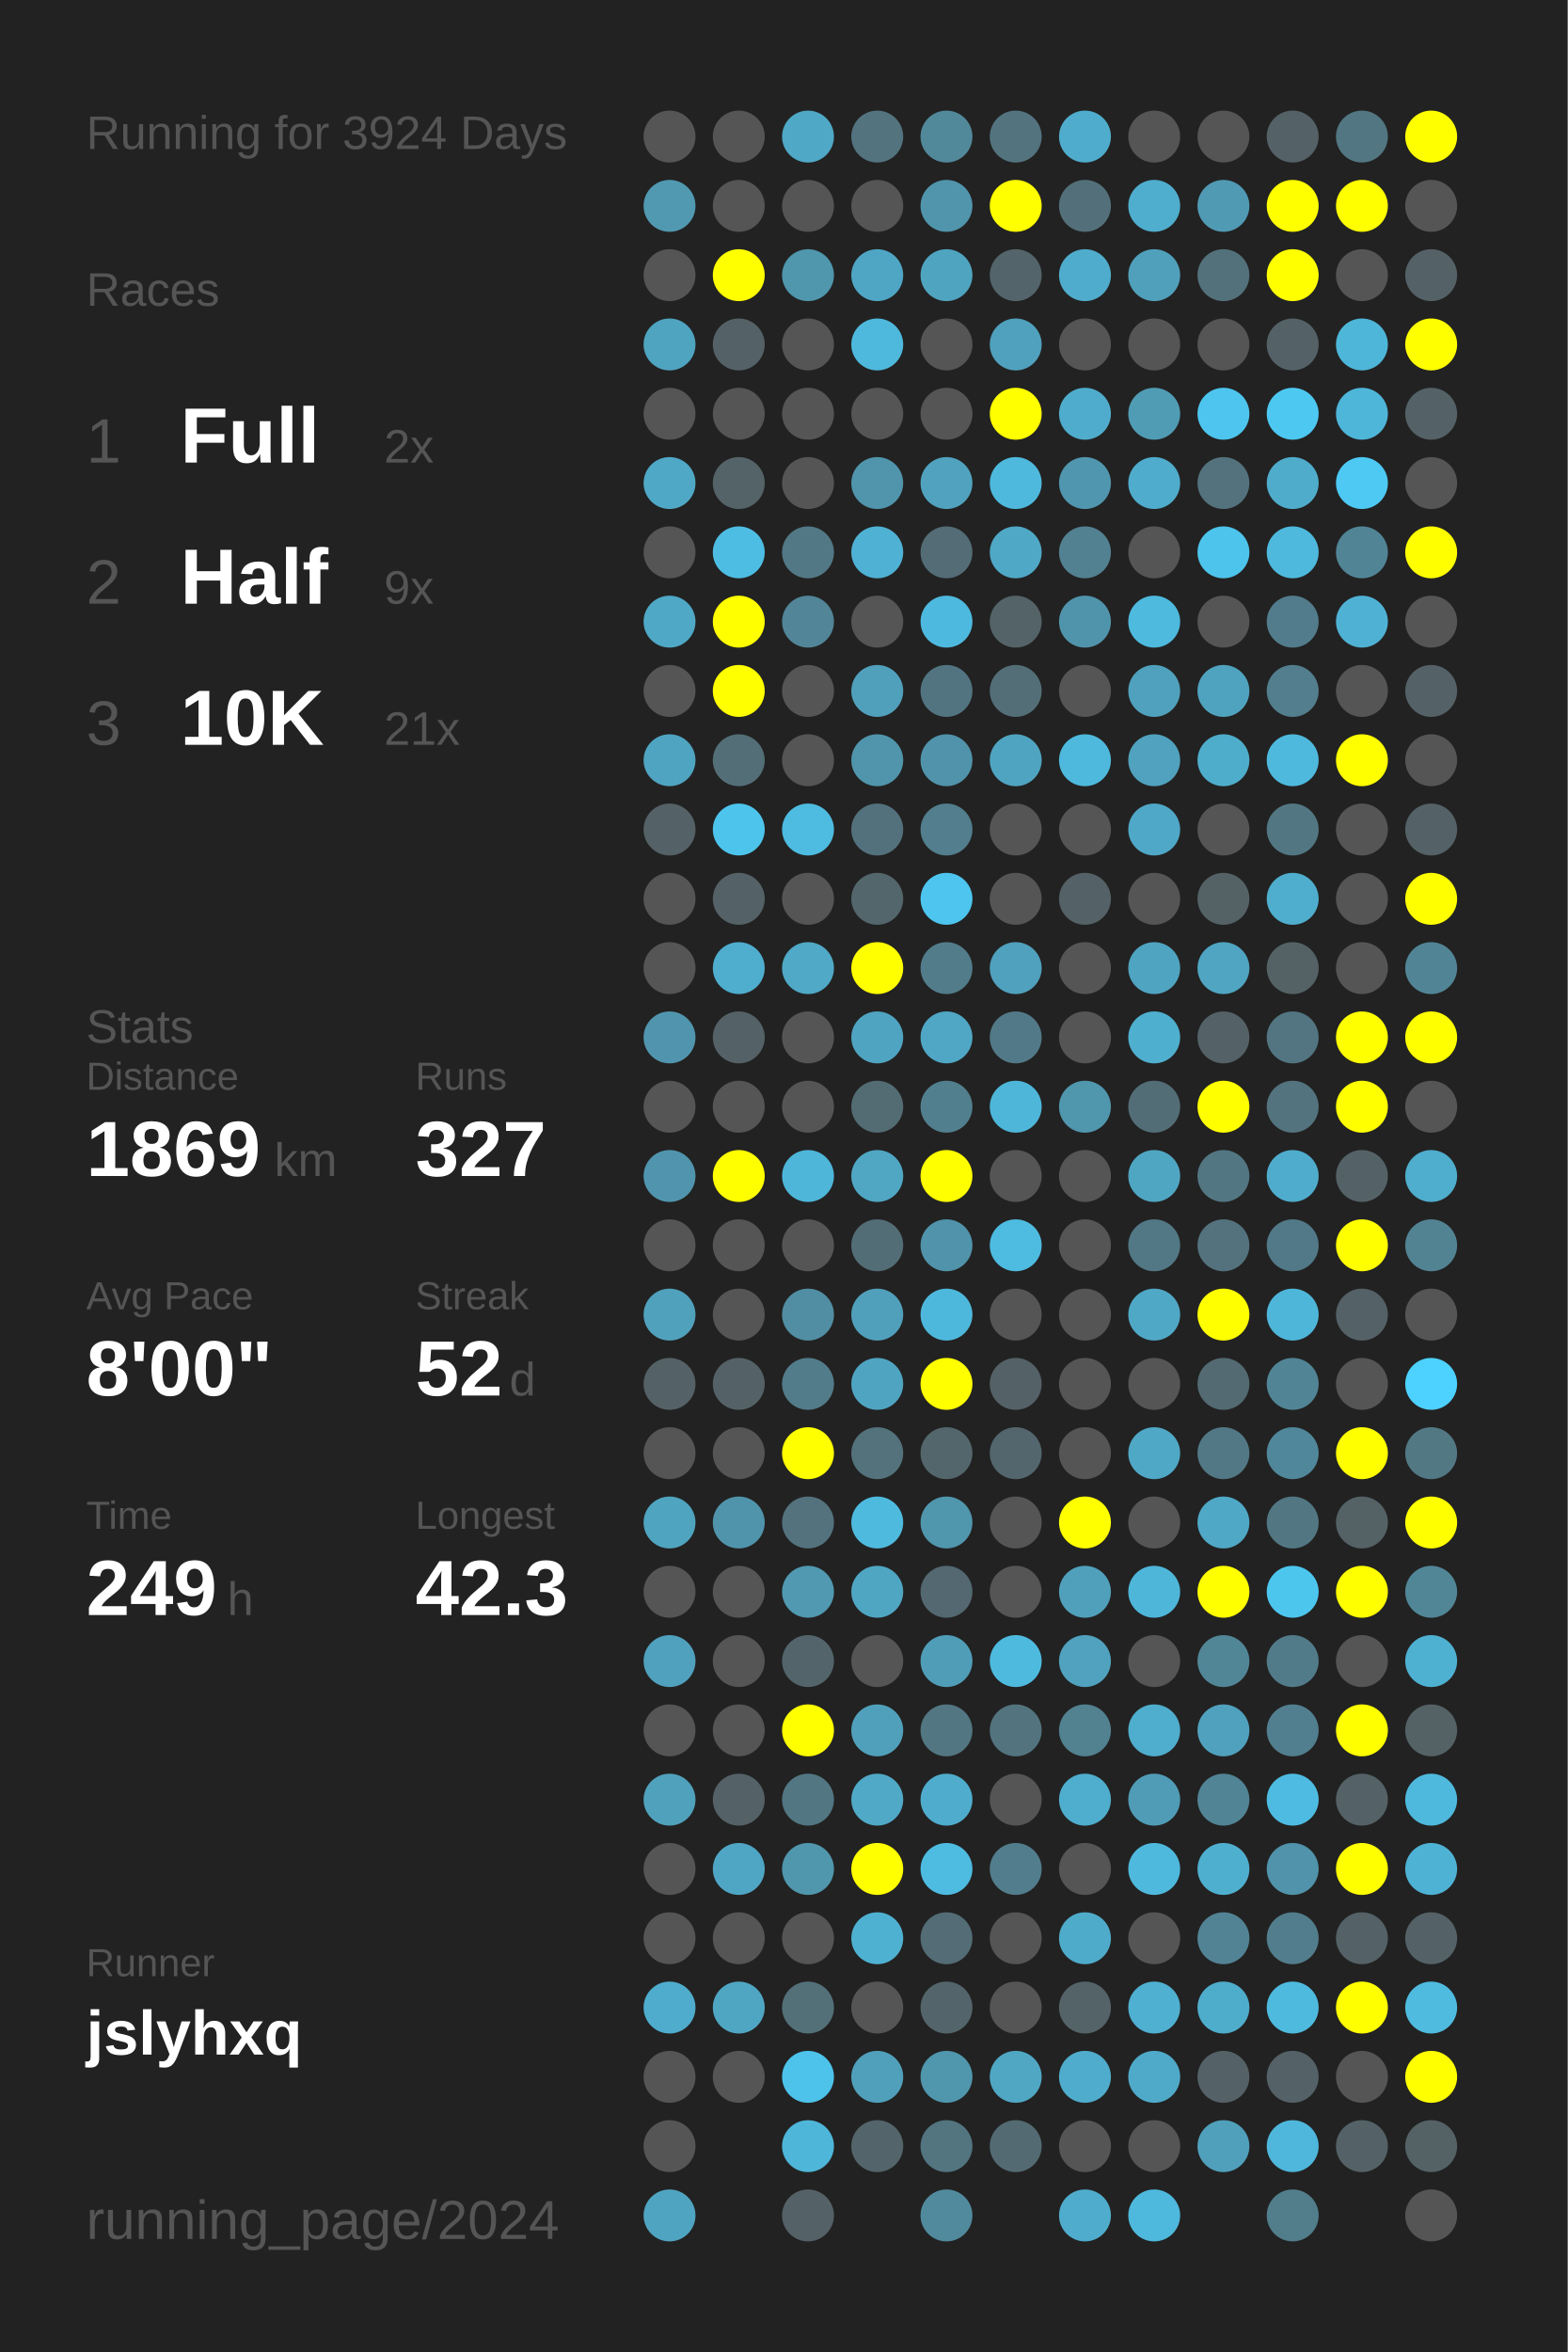
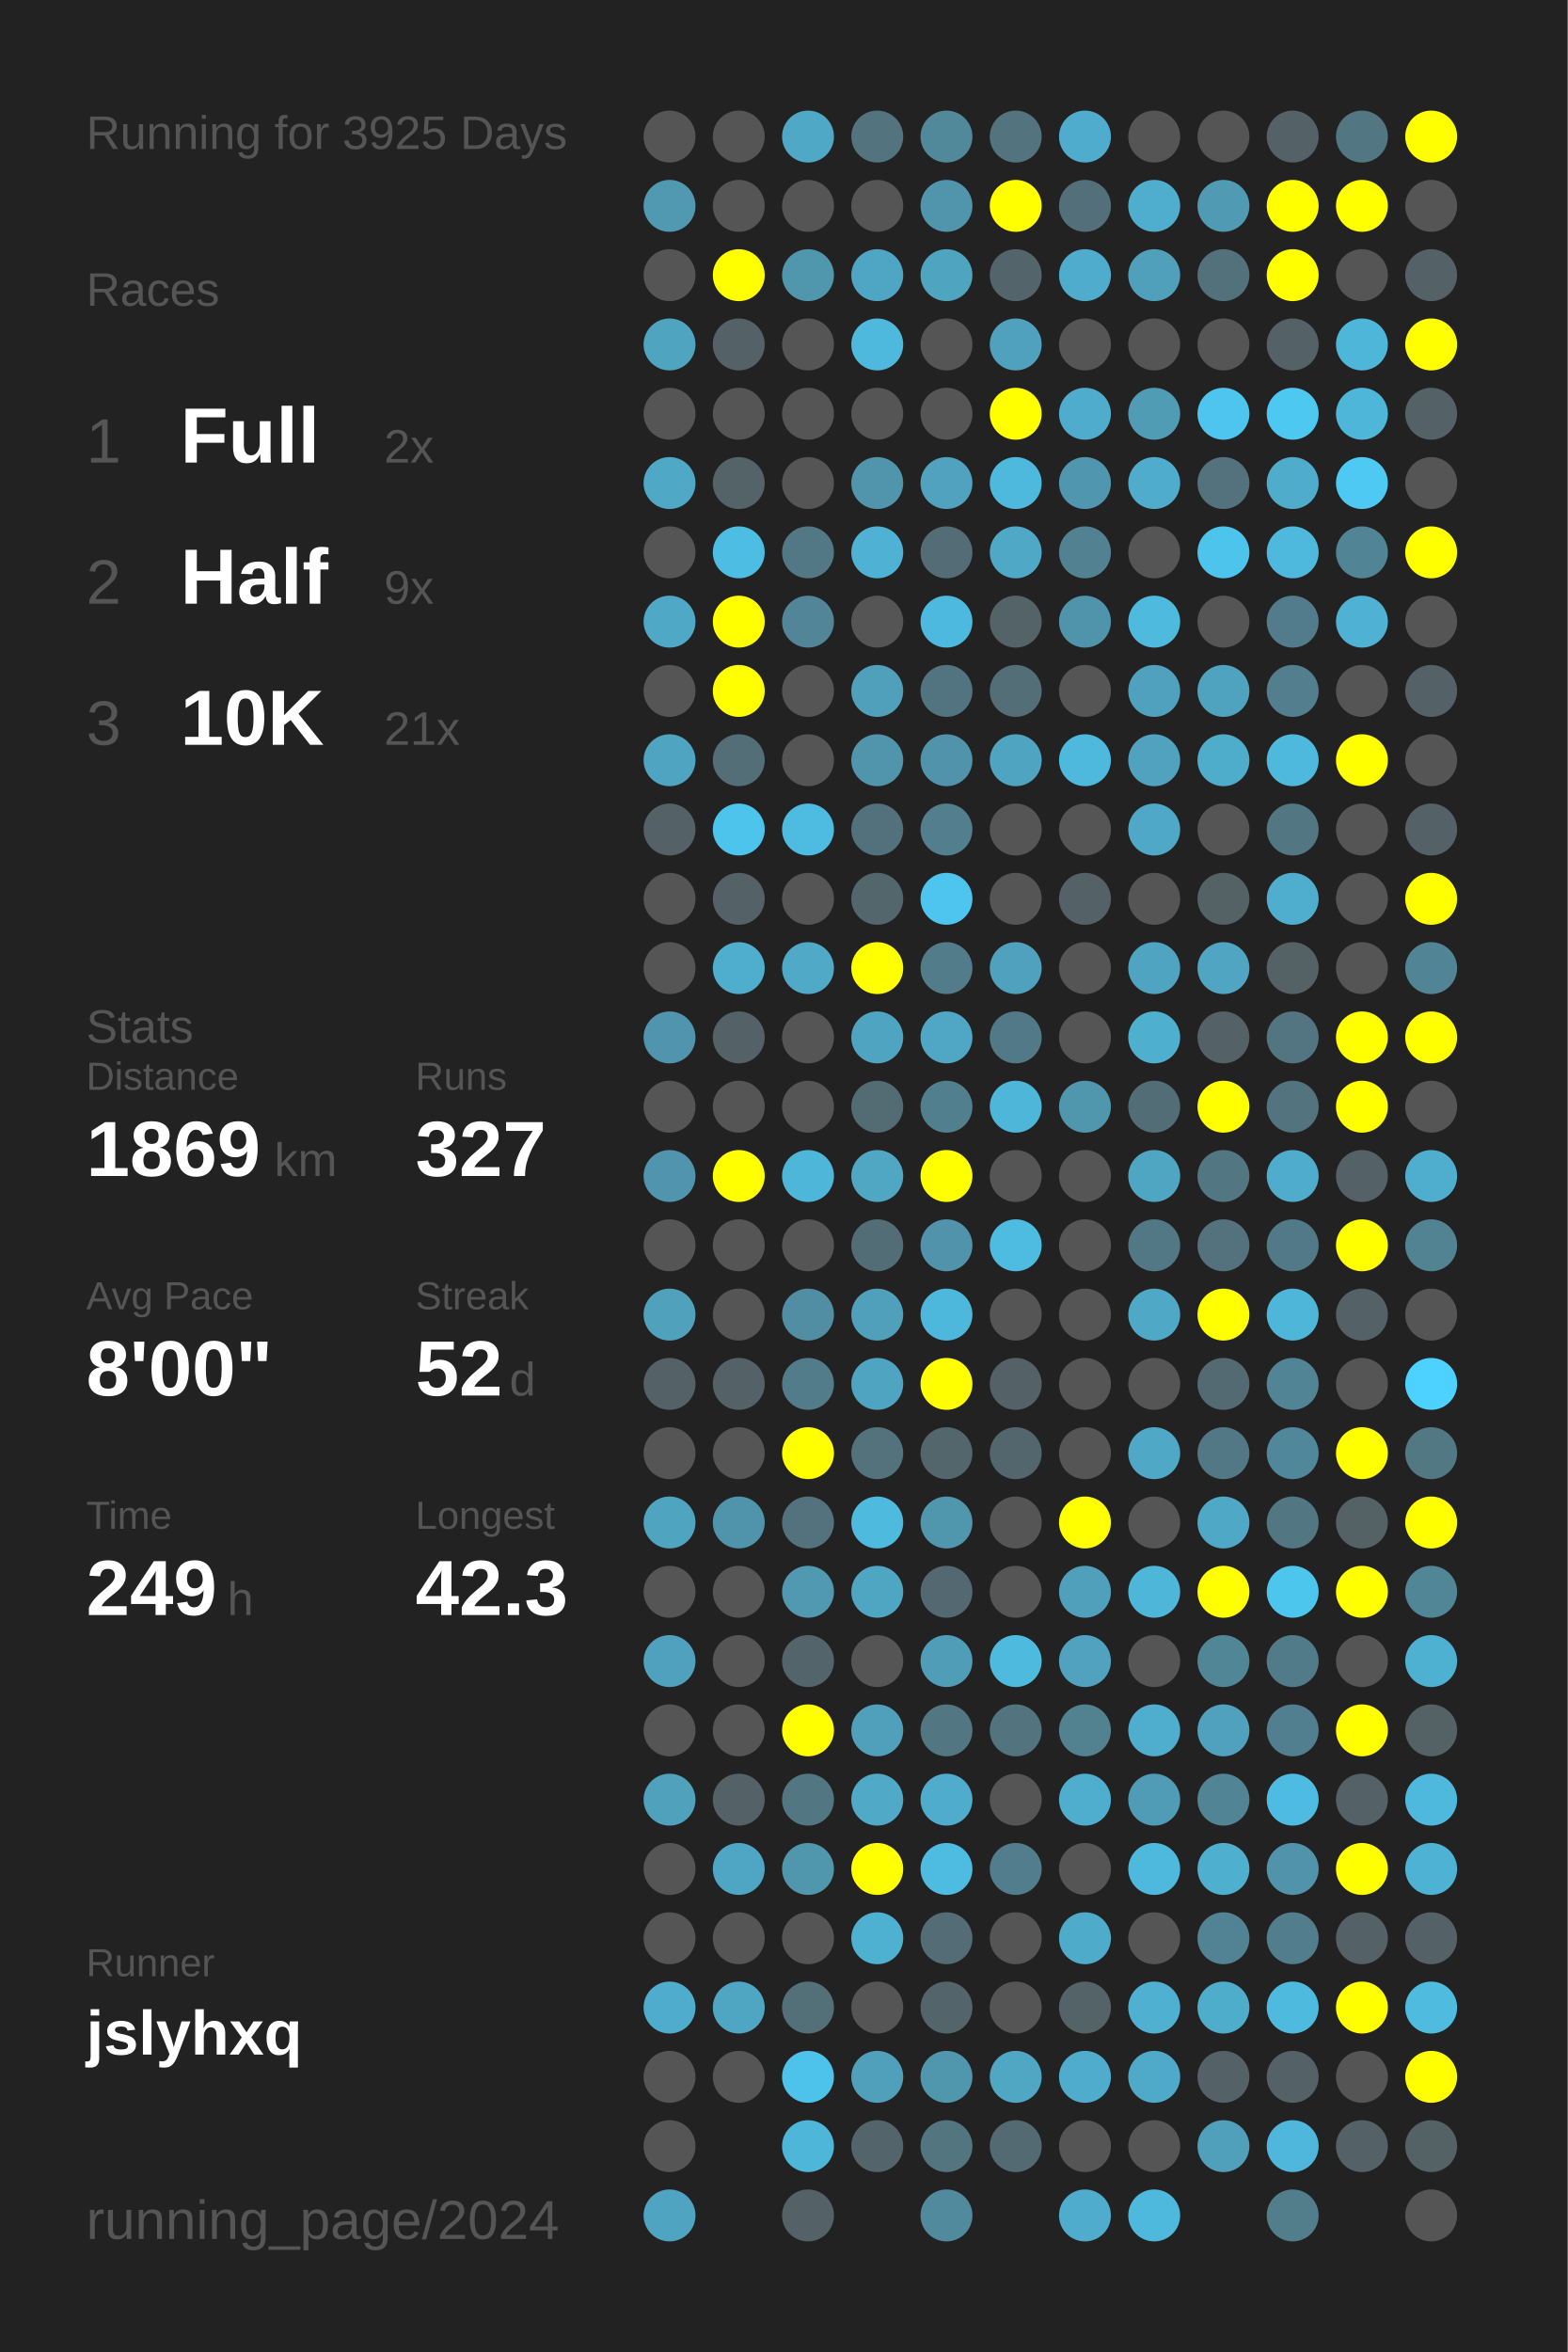
<svg xmlns="http://www.w3.org/2000/svg" baseProfile="full" height="300mm" version="1.1" viewBox="0,0,200,300" width="200mm">
  <defs />
  <rect fill="#222222" height="300" width="200" x="0" y="0" />
-   <text fill="#555555" style="font-size:6px; font-family:Arial;" x="11" y="19">Running for 3924 Days</text>
+   <text fill="#555555" style="font-size:6px; font-family:Arial;" x="11" y="19">Running for 3925 Days</text>
  <text fill="#555555" style="font-size:6px; font-family:Arial;" x="11" y="39">Races</text>
  <text fill="#555555" style="font-size:8px; font-family:Arial;" x="11" y="59">1</text>
  <text fill="#FFFFFF" style="font-size:10px; font-family:Arial; font-weight:bold;" x="23" y="59">Full</text>
  <text fill="#555555" style="font-size:6px; font-family:Arial;" x="49" y="59">2x</text>
  <text fill="#555555" style="font-size:8px; font-family:Arial;" x="11" y="77">2</text>
  <text fill="#FFFFFF" style="font-size:10px; font-family:Arial; font-weight:bold;" x="23" y="77">Half</text>
  <text fill="#555555" style="font-size:6px; font-family:Arial;" x="49" y="77">9x</text>
  <text fill="#555555" style="font-size:8px; font-family:Arial;" x="11" y="95">3</text>
  <text fill="#FFFFFF" style="font-size:10px; font-family:Arial; font-weight:bold;" x="23" y="95">10K</text>
  <text fill="#555555" style="font-size:6px; font-family:Arial;" x="49" y="95">21x</text>
  <text fill="#555555" style="font-size:6px; font-family:Arial;" x="11" y="133">Stats</text>
  <text fill="#555555" style="font-size:5px; font-family:Arial;" x="11" y="139">Distance</text>
  <text fill="#FFFFFF" style="font-size:10px; font-family:Arial; font-weight:bold;" x="11" y="150">1869</text>
  <text fill="#555555" style="font-size:6px; font-family:Arial;" x="35" y="150">km</text>
  <text fill="#555555" style="font-size:5px; font-family:Arial;" x="53" y="139">Runs</text>
  <text fill="#FFFFFF" style="font-size:10px; font-family:Arial; font-weight:bold;" x="53" y="150">327</text>
  <text fill="#555555" style="font-size:5px; font-family:Arial;" x="11" y="167">Avg Pace</text>
  <text fill="#FFFFFF" style="font-size:10px; font-family:Arial; font-weight:bold;" x="11" y="178">8'00"</text>
  <text fill="#555555" style="font-size:5px; font-family:Arial;" x="53" y="167">Streak</text>
  <text fill="#FFFFFF" style="font-size:10px; font-family:Arial; font-weight:bold;" x="53" y="178">52</text>
  <text fill="#555555" style="font-size:6px; font-family:Arial;" x="65" y="178">d</text>
  <text fill="#555555" style="font-size:5px; font-family:Arial;" x="11" y="195">Time</text>
  <text fill="#FFFFFF" style="font-size:10px; font-family:Arial; font-weight:bold;" x="11" y="206">249</text>
  <text fill="#555555" style="font-size:6px; font-family:Arial;" x="29" y="206">h</text>
  <text fill="#555555" style="font-size:5px; font-family:Arial;" x="53" y="195">Longest</text>
  <text fill="#FFFFFF" style="font-size:10px; font-family:Arial; font-weight:bold;" x="53" y="206">42.3</text>
  <text fill="#555555" style="font-size:5px; font-family:Arial;" x="11" y="252.065">Runner</text>
  <text fill="#FFFFFF" style="font-size:8px; font-family:Arial; font-weight:bold;" x="11" y="262.065">jslyhxq</text>
  <text fill="#555555" style="font-size:7px; font-family:Arial;" x="11" y="285.581">running_page/2024</text>
  <circle cx="85.417" cy="17.419" fill="#555555" r="3.312" />
  <circle cx="85.417" cy="26.258" fill="#5099b1" r="3.312" />
  <circle cx="85.417" cy="35.097" fill="#555555" r="3.312" />
  <circle cx="85.417" cy="43.935" fill="#4fa4c0" r="3.312" />
  <circle cx="85.417" cy="52.774" fill="#555555" r="3.312" />
  <circle cx="85.417" cy="61.613" fill="#4fa8c6" r="3.312" />
  <circle cx="85.417" cy="70.452" fill="#555555" r="3.312" />
  <circle cx="85.417" cy="79.29" fill="#4fa8c6" r="3.312" />
  <circle cx="85.417" cy="88.129" fill="#555555" r="3.312" />
  <circle cx="85.417" cy="96.968" fill="#4fa4c1" r="3.312" />
  <circle cx="85.417" cy="105.806" fill="#546166" r="3.312" />
  <circle cx="85.417" cy="114.645" fill="#555555" r="3.312" />
  <circle cx="85.417" cy="123.484" fill="#555555" r="3.312" />
  <circle cx="85.417" cy="132.323" fill="#5095ad" r="3.312" />
  <circle cx="85.417" cy="141.161" fill="#555555" r="3.312" />
  <circle cx="85.417" cy="150" fill="#5095ad" r="3.312" />
  <circle cx="85.417" cy="158.839" fill="#555555" r="3.312" />
  <circle cx="85.417" cy="167.677" fill="#50a1bc" r="3.312" />
  <circle cx="85.417" cy="176.516" fill="#546166" r="3.312" />
  <circle cx="85.417" cy="185.355" fill="#555555" r="3.312" />
  <circle cx="85.417" cy="194.194" fill="#4fa4c0" r="3.312" />
  <circle cx="85.417" cy="203.032" fill="#555555" r="3.312" />
  <circle cx="85.417" cy="211.871" fill="#50a1bd" r="3.312" />
  <circle cx="85.417" cy="220.71" fill="#555555" r="3.312" />
  <circle cx="85.417" cy="229.548" fill="#50a1bc" r="3.312" />
  <circle cx="85.417" cy="238.387" fill="#555555" r="3.312" />
  <circle cx="85.417" cy="247.226" fill="#555555" r="3.312" />
  <circle cx="85.417" cy="256.065" fill="#4faccc" r="3.312" />
  <circle cx="85.417" cy="264.903" fill="#555555" r="3.312" />
  <circle cx="85.417" cy="273.742" fill="#555555" r="3.312" />
  <circle cx="85.417" cy="282.581" fill="#4fa4c1" r="3.312" />
  <circle cx="94.25" cy="17.419" fill="#555555" r="3.312" />
  <circle cx="94.25" cy="26.258" fill="#555555" r="3.312" />
  <circle cx="94.25" cy="35.097" fill="#FFFF00" r="3.312" />
  <circle cx="94.25" cy="43.935" fill="#546166" r="3.312" />
  <circle cx="94.25" cy="52.774" fill="#555555" r="3.312" />
  <circle cx="94.25" cy="61.613" fill="#546368" r="3.312" />
  <circle cx="94.25" cy="70.452" fill="#4ebde3" r="3.312" />
  <circle cx="94.25" cy="79.29" fill="#FFFF00" r="3.312" />
  <circle cx="94.25" cy="88.129" fill="#FFFF00" r="3.312" />
  <circle cx="94.25" cy="96.968" fill="#536e77" r="3.312" />
  <circle cx="94.25" cy="105.806" fill="#4dc4ec" r="3.312" />
  <circle cx="94.25" cy="114.645" fill="#546166" r="3.312" />
  <circle cx="94.25" cy="123.484" fill="#4fadcd" r="3.312" />
  <circle cx="94.25" cy="132.323" fill="#546166" r="3.312" />
  <circle cx="94.25" cy="141.161" fill="#555555" r="3.312" />
  <circle cx="94.25" cy="150" fill="#FFFF00" r="3.312" />
  <circle cx="94.25" cy="158.839" fill="#555555" r="3.312" />
  <circle cx="94.25" cy="167.677" fill="#555555" r="3.312" />
  <circle cx="94.25" cy="176.516" fill="#546267" r="3.312" />
  <circle cx="94.25" cy="185.355" fill="#555555" r="3.312" />
  <circle cx="94.25" cy="194.194" fill="#5094ab" r="3.312" />
  <circle cx="94.25" cy="203.032" fill="#555555" r="3.312" />
  <circle cx="94.25" cy="211.871" fill="#555555" r="3.312" />
  <circle cx="94.25" cy="220.71" fill="#555555" r="3.312" />
  <circle cx="94.25" cy="229.548" fill="#546166" r="3.312" />
  <circle cx="94.25" cy="238.387" fill="#4fa6c4" r="3.312" />
  <circle cx="94.25" cy="247.226" fill="#555555" r="3.312" />
  <circle cx="94.25" cy="256.065" fill="#4fa6c3" r="3.312" />
  <circle cx="94.25" cy="264.903" fill="#555555" r="3.312" />
  <circle cx="103.083" cy="17.419" fill="#4fa8c6" r="3.312" />
  <circle cx="103.083" cy="26.258" fill="#555555" r="3.312" />
  <circle cx="103.083" cy="35.097" fill="#5096ad" r="3.312" />
  <circle cx="103.083" cy="43.935" fill="#555555" r="3.312" />
  <circle cx="103.083" cy="52.774" fill="#555555" r="3.312" />
  <circle cx="103.083" cy="61.613" fill="#555555" r="3.312" />
  <circle cx="103.083" cy="70.452" fill="#527885" r="3.312" />
  <circle cx="103.083" cy="79.29" fill="#518597" r="3.312" />
  <circle cx="103.083" cy="88.129" fill="#555555" r="3.312" />
  <circle cx="103.083" cy="96.968" fill="#555555" r="3.312" />
  <circle cx="103.083" cy="105.806" fill="#4ebbe0" r="3.312" />
  <circle cx="103.083" cy="114.645" fill="#555555" r="3.312" />
  <circle cx="103.083" cy="123.484" fill="#4fa9c7" r="3.312" />
  <circle cx="103.083" cy="132.323" fill="#555555" r="3.312" />
  <circle cx="103.083" cy="141.161" fill="#555555" r="3.312" />
  <circle cx="103.083" cy="150" fill="#4eb6d9" r="3.312" />
  <circle cx="103.083" cy="158.839" fill="#555555" r="3.312" />
  <circle cx="103.083" cy="167.677" fill="#518ea3" r="3.312" />
  <circle cx="103.083" cy="176.516" fill="#527c8a" r="3.312" />
  <circle cx="103.083" cy="185.355" fill="#FFFF00" r="3.312" />
  <circle cx="103.083" cy="194.194" fill="#53727d" r="3.312" />
  <circle cx="103.083" cy="203.032" fill="#5099b1" r="3.312" />
  <circle cx="103.083" cy="211.871" fill="#53656b" r="3.312" />
  <circle cx="103.083" cy="220.71" fill="#FFFF00" r="3.312" />
  <circle cx="103.083" cy="229.548" fill="#527682" r="3.312" />
  <circle cx="103.083" cy="238.387" fill="#5096ad" r="3.312" />
  <circle cx="103.083" cy="247.226" fill="#555555" r="3.312" />
  <circle cx="103.083" cy="256.065" fill="#537079" r="3.312" />
  <circle cx="103.083" cy="264.903" fill="#4dc3eb" r="3.312" />
  <circle cx="103.083" cy="273.742" fill="#4eb6d9" r="3.312" />
  <circle cx="103.083" cy="282.581" fill="#546166" r="3.312" />
  <circle cx="111.917" cy="17.419" fill="#53737e" r="3.312" />
  <circle cx="111.917" cy="26.258" fill="#555555" r="3.312" />
  <circle cx="111.917" cy="35.097" fill="#4fa6c4" r="3.312" />
  <circle cx="111.917" cy="43.935" fill="#4eb9dd" r="3.312" />
  <circle cx="111.917" cy="52.774" fill="#555555" r="3.312" />
  <circle cx="111.917" cy="61.613" fill="#5095ac" r="3.312" />
  <circle cx="111.917" cy="70.452" fill="#4fb1d3" r="3.312" />
  <circle cx="111.917" cy="79.29" fill="#555555" r="3.312" />
  <circle cx="111.917" cy="88.129" fill="#50a0bb" r="3.312" />
  <circle cx="111.917" cy="96.968" fill="#5095ac" r="3.312" />
  <circle cx="111.917" cy="105.806" fill="#53717c" r="3.312" />
  <circle cx="111.917" cy="114.645" fill="#53666c" r="3.312" />
  <circle cx="111.917" cy="123.484" fill="#FFFF00" r="3.312" />
  <circle cx="111.917" cy="132.323" fill="#4fa4c1" r="3.312" />
  <circle cx="111.917" cy="141.161" fill="#536b73" r="3.312" />
  <circle cx="111.917" cy="150" fill="#4fa7c4" r="3.312" />
  <circle cx="111.917" cy="158.839" fill="#536d76" r="3.312" />
  <circle cx="111.917" cy="167.677" fill="#50a0bb" r="3.312" />
  <circle cx="111.917" cy="176.516" fill="#4fa4c1" r="3.312" />
  <circle cx="111.917" cy="185.355" fill="#53727c" r="3.312" />
  <circle cx="111.917" cy="194.194" fill="#4ebade" r="3.312" />
  <circle cx="111.917" cy="203.032" fill="#4fa6c3" r="3.312" />
  <circle cx="111.917" cy="211.871" fill="#555555" r="3.312" />
  <circle cx="111.917" cy="220.71" fill="#50a0bb" r="3.312" />
  <circle cx="111.917" cy="229.548" fill="#4fa9c7" r="3.312" />
  <circle cx="111.917" cy="238.387" fill="#FFFF00" r="3.312" />
  <circle cx="111.917" cy="247.226" fill="#4fb1d2" r="3.312" />
  <circle cx="111.917" cy="256.065" fill="#555555" r="3.312" />
  <circle cx="111.917" cy="264.903" fill="#50a0bb" r="3.312" />
  <circle cx="111.917" cy="273.742" fill="#53646a" r="3.312" />
  <circle cx="120.75" cy="17.419" fill="#51889a" r="3.312" />
  <circle cx="120.75" cy="26.258" fill="#5095ac" r="3.312" />
  <circle cx="120.75" cy="35.097" fill="#4fa4c0" r="3.312" />
  <circle cx="120.75" cy="43.935" fill="#555555" r="3.312" />
  <circle cx="120.75" cy="52.774" fill="#555555" r="3.312" />
  <circle cx="120.75" cy="61.613" fill="#50a2be" r="3.312" />
  <circle cx="120.75" cy="70.452" fill="#536c75" r="3.312" />
  <circle cx="120.75" cy="79.29" fill="#4eb9de" r="3.312" />
  <circle cx="120.75" cy="88.129" fill="#527480" r="3.312" />
  <circle cx="120.75" cy="96.968" fill="#5093aa" r="3.312" />
  <circle cx="120.75" cy="105.806" fill="#527e8d" r="3.312" />
  <circle cx="120.75" cy="114.645" fill="#4dc5ee" r="3.312" />
  <circle cx="120.75" cy="123.484" fill="#527c8a" r="3.312" />
  <circle cx="120.75" cy="132.323" fill="#4fa7c5" r="3.312" />
  <circle cx="120.75" cy="141.161" fill="#527f8e" r="3.312" />
  <circle cx="120.75" cy="150" fill="#FFFF00" r="3.312" />
  <circle cx="120.75" cy="158.839" fill="#5093aa" r="3.312" />
  <circle cx="120.75" cy="167.677" fill="#4eb8dc" r="3.312" />
  <circle cx="120.75" cy="176.516" fill="#FFFF00" r="3.312" />
  <circle cx="120.75" cy="185.355" fill="#53666c" r="3.312" />
  <circle cx="120.75" cy="194.194" fill="#5096ad" r="3.312" />
  <circle cx="120.75" cy="203.032" fill="#536870" r="3.312" />
  <circle cx="120.75" cy="211.871" fill="#509db7" r="3.312" />
  <circle cx="120.75" cy="220.71" fill="#527682" r="3.312" />
  <circle cx="120.75" cy="229.548" fill="#4faccc" r="3.312" />
  <circle cx="120.75" cy="238.387" fill="#4ebbe0" r="3.312" />
  <circle cx="120.75" cy="247.226" fill="#536c75" r="3.312" />
  <circle cx="120.75" cy="256.065" fill="#53656b" r="3.312" />
  <circle cx="120.75" cy="264.903" fill="#5096ad" r="3.312" />
  <circle cx="120.75" cy="273.742" fill="#527580" r="3.312" />
  <circle cx="120.75" cy="282.581" fill="#518a9d" r="3.312" />
  <circle cx="129.583" cy="17.419" fill="#53737f" r="3.312" />
  <circle cx="129.583" cy="26.258" fill="#FFFF00" r="3.312" />
  <circle cx="129.583" cy="35.097" fill="#53646a" r="3.312" />
  <circle cx="129.583" cy="43.935" fill="#50a1bd" r="3.312" />
  <circle cx="129.583" cy="52.774" fill="#FFFF00" r="3.312" />
  <circle cx="129.583" cy="61.613" fill="#4eb9dd" r="3.312" />
  <circle cx="129.583" cy="70.452" fill="#4fa8c6" r="3.312" />
  <circle cx="129.583" cy="79.29" fill="#546368" r="3.312" />
  <circle cx="129.583" cy="88.129" fill="#536e77" r="3.312" />
  <circle cx="129.583" cy="96.968" fill="#4fa5c1" r="3.312" />
  <circle cx="129.583" cy="105.806" fill="#555555" r="3.312" />
  <circle cx="129.583" cy="114.645" fill="#555555" r="3.312" />
  <circle cx="129.583" cy="123.484" fill="#50a1bd" r="3.312" />
  <circle cx="129.583" cy="132.323" fill="#527987" r="3.312" />
  <circle cx="129.583" cy="141.161" fill="#4eb6d9" r="3.312" />
  <circle cx="129.583" cy="150" fill="#555555" r="3.312" />
  <circle cx="129.583" cy="158.839" fill="#4ebbe0" r="3.312" />
  <circle cx="129.583" cy="167.677" fill="#555555" r="3.312" />
  <circle cx="129.583" cy="176.516" fill="#546166" r="3.312" />
  <circle cx="129.583" cy="185.355" fill="#53666d" r="3.312" />
  <circle cx="129.583" cy="194.194" fill="#555555" r="3.312" />
  <circle cx="129.583" cy="203.032" fill="#555555" r="3.312" />
  <circle cx="129.583" cy="211.871" fill="#4ebade" r="3.312" />
  <circle cx="129.583" cy="220.71" fill="#53747f" r="3.312" />
  <circle cx="129.583" cy="229.548" fill="#555555" r="3.312" />
  <circle cx="129.583" cy="238.387" fill="#527d8c" r="3.312" />
  <circle cx="129.583" cy="247.226" fill="#555555" r="3.312" />
  <circle cx="129.583" cy="256.065" fill="#555555" r="3.312" />
  <circle cx="129.583" cy="264.903" fill="#4fa7c4" r="3.312" />
  <circle cx="129.583" cy="273.742" fill="#536a72" r="3.312" />
  <circle cx="138.417" cy="17.419" fill="#4faccc" r="3.312" />
  <circle cx="138.417" cy="26.258" fill="#53707a" r="3.312" />
  <circle cx="138.417" cy="35.097" fill="#4faccc" r="3.312" />
  <circle cx="138.417" cy="43.935" fill="#555555" r="3.312" />
  <circle cx="138.417" cy="52.774" fill="#4faccc" r="3.312" />
  <circle cx="138.417" cy="61.613" fill="#5096ae" r="3.312" />
  <circle cx="138.417" cy="70.452" fill="#528191" r="3.312" />
  <circle cx="138.417" cy="79.29" fill="#5094ab" r="3.312" />
  <circle cx="138.417" cy="88.129" fill="#555555" r="3.312" />
  <circle cx="138.417" cy="96.968" fill="#4eb9dd" r="3.312" />
  <circle cx="138.417" cy="105.806" fill="#555555" r="3.312" />
  <circle cx="138.417" cy="114.645" fill="#546166" r="3.312" />
  <circle cx="138.417" cy="123.484" fill="#555555" r="3.312" />
  <circle cx="138.417" cy="132.323" fill="#555555" r="3.312" />
  <circle cx="138.417" cy="141.161" fill="#5096ad" r="3.312" />
  <circle cx="138.417" cy="150" fill="#555555" r="3.312" />
  <circle cx="138.417" cy="158.839" fill="#555555" r="3.312" />
  <circle cx="138.417" cy="167.677" fill="#555555" r="3.312" />
  <circle cx="138.417" cy="176.516" fill="#555555" r="3.312" />
  <circle cx="138.417" cy="185.355" fill="#555555" r="3.312" />
  <circle cx="138.417" cy="194.194" fill="#FFFF00" r="3.312" />
  <circle cx="138.417" cy="203.032" fill="#50a0bb" r="3.312" />
  <circle cx="138.417" cy="211.871" fill="#50a2be" r="3.312" />
  <circle cx="138.417" cy="220.71" fill="#528190" r="3.312" />
  <circle cx="138.417" cy="229.548" fill="#4fadcd" r="3.312" />
  <circle cx="138.417" cy="238.387" fill="#555555" r="3.312" />
  <circle cx="138.417" cy="247.226" fill="#4fabca" r="3.312" />
  <circle cx="138.417" cy="256.065" fill="#546368" r="3.312" />
  <circle cx="138.417" cy="264.903" fill="#4faccc" r="3.312" />
  <circle cx="138.417" cy="273.742" fill="#555555" r="3.312" />
  <circle cx="138.417" cy="282.581" fill="#4faccc" r="3.312" />
  <circle cx="147.25" cy="17.419" fill="#555555" r="3.312" />
  <circle cx="147.25" cy="26.258" fill="#4faece" r="3.312" />
  <circle cx="147.25" cy="35.097" fill="#50a0bb" r="3.312" />
  <circle cx="147.25" cy="43.935" fill="#555555" r="3.312" />
  <circle cx="147.25" cy="52.774" fill="#509cb5" r="3.312" />
  <circle cx="147.25" cy="61.613" fill="#4faccc" r="3.312" />
  <circle cx="147.25" cy="70.452" fill="#555555" r="3.312" />
  <circle cx="147.25" cy="79.29" fill="#4ebade" r="3.312" />
  <circle cx="147.25" cy="88.129" fill="#50a1bd" r="3.312" />
  <circle cx="147.25" cy="96.968" fill="#50a2be" r="3.312" />
  <circle cx="147.25" cy="105.806" fill="#4fa8c7" r="3.312" />
  <circle cx="147.25" cy="114.645" fill="#555555" r="3.312" />
  <circle cx="147.25" cy="123.484" fill="#4fa4c1" r="3.312" />
  <circle cx="147.25" cy="132.323" fill="#4fafcf" r="3.312" />
  <circle cx="147.25" cy="141.161" fill="#536d76" r="3.312" />
  <circle cx="147.25" cy="150" fill="#4fa6c3" r="3.312" />
  <circle cx="147.25" cy="158.839" fill="#527885" r="3.312" />
  <circle cx="147.25" cy="167.677" fill="#4fa8c6" r="3.312" />
  <circle cx="147.25" cy="176.516" fill="#555555" r="3.312" />
  <circle cx="147.25" cy="185.355" fill="#4fa8c6" r="3.312" />
  <circle cx="147.25" cy="194.194" fill="#555555" r="3.312" />
  <circle cx="147.25" cy="203.032" fill="#4eb6d9" r="3.312" />
  <circle cx="147.25" cy="211.871" fill="#555555" r="3.312" />
  <circle cx="147.25" cy="220.71" fill="#4fadcd" r="3.312" />
  <circle cx="147.25" cy="229.548" fill="#509cb6" r="3.312" />
  <circle cx="147.25" cy="238.387" fill="#4eb9dd" r="3.312" />
  <circle cx="147.25" cy="247.226" fill="#555555" r="3.312" />
  <circle cx="147.25" cy="256.065" fill="#4fb0d1" r="3.312" />
  <circle cx="147.25" cy="264.903" fill="#4faac9" r="3.312" />
  <circle cx="147.25" cy="273.742" fill="#555555" r="3.312" />
  <circle cx="147.25" cy="282.581" fill="#4eb9dd" r="3.312" />
  <circle cx="156.083" cy="17.419" fill="#555555" r="3.312" />
  <circle cx="156.083" cy="26.258" fill="#509ab3" r="3.312" />
  <circle cx="156.083" cy="35.097" fill="#53717b" r="3.312" />
  <circle cx="156.083" cy="43.935" fill="#555555" r="3.312" />
  <circle cx="156.083" cy="52.774" fill="#4dc5ee" r="3.312" />
  <circle cx="156.083" cy="61.613" fill="#53727d" r="3.312" />
  <circle cx="156.083" cy="70.452" fill="#4dc4ec" r="3.312" />
  <circle cx="156.083" cy="79.29" fill="#555555" r="3.312" />
  <circle cx="156.083" cy="88.129" fill="#4fa3bf" r="3.312" />
  <circle cx="156.083" cy="96.968" fill="#4fadcc" r="3.312" />
  <circle cx="156.083" cy="105.806" fill="#555555" r="3.312" />
  <circle cx="156.083" cy="114.645" fill="#546266" r="3.312" />
  <circle cx="156.083" cy="123.484" fill="#4fa5c2" r="3.312" />
  <circle cx="156.083" cy="132.323" fill="#546166" r="3.312" />
  <circle cx="156.083" cy="141.161" fill="#FFFF00" r="3.312" />
  <circle cx="156.083" cy="150" fill="#527682" r="3.312" />
  <circle cx="156.083" cy="158.839" fill="#53727d" r="3.312" />
  <circle cx="156.083" cy="167.677" fill="#FFFF00" r="3.312" />
  <circle cx="156.083" cy="176.516" fill="#536a72" r="3.312" />
  <circle cx="156.083" cy="185.355" fill="#527885" r="3.312" />
  <circle cx="156.083" cy="194.194" fill="#4fa8c6" r="3.312" />
  <circle cx="156.083" cy="203.032" fill="#FFFF00" r="3.312" />
  <circle cx="156.083" cy="211.871" fill="#518697" r="3.312" />
  <circle cx="156.083" cy="220.71" fill="#50a1bd" r="3.312" />
  <circle cx="156.083" cy="229.548" fill="#518495" r="3.312" />
  <circle cx="156.083" cy="238.387" fill="#4fafcf" r="3.312" />
  <circle cx="156.083" cy="247.226" fill="#528394" r="3.312" />
  <circle cx="156.083" cy="256.065" fill="#4fadcc" r="3.312" />
  <circle cx="156.083" cy="264.903" fill="#546166" r="3.312" />
  <circle cx="156.083" cy="273.742" fill="#50a0bb" r="3.312" />
  <circle cx="164.917" cy="17.419" fill="#546166" r="3.312" />
  <circle cx="164.917" cy="26.258" fill="#FFFF00" r="3.312" />
  <circle cx="164.917" cy="35.097" fill="#FFFF00" r="3.312" />
  <circle cx="164.917" cy="43.935" fill="#546267" r="3.312" />
  <circle cx="164.917" cy="52.774" fill="#4dc8f1" r="3.312" />
  <circle cx="164.917" cy="61.613" fill="#4faccb" r="3.312" />
  <circle cx="164.917" cy="70.452" fill="#4eb9dd" r="3.312" />
  <circle cx="164.917" cy="79.29" fill="#527c8b" r="3.312" />
  <circle cx="164.917" cy="88.129" fill="#527e8d" r="3.312" />
  <circle cx="164.917" cy="96.968" fill="#4eb9dd" r="3.312" />
  <circle cx="164.917" cy="105.806" fill="#527783" r="3.312" />
  <circle cx="164.917" cy="114.645" fill="#4faece" r="3.312" />
  <circle cx="164.917" cy="123.484" fill="#546266" r="3.312" />
  <circle cx="164.917" cy="132.323" fill="#527581" r="3.312" />
  <circle cx="164.917" cy="141.161" fill="#53737e" r="3.312" />
  <circle cx="164.917" cy="150" fill="#4faccc" r="3.312" />
  <circle cx="164.917" cy="158.839" fill="#527987" r="3.312" />
  <circle cx="164.917" cy="167.677" fill="#4eb6d9" r="3.312" />
  <circle cx="164.917" cy="176.516" fill="#518596" r="3.312" />
  <circle cx="164.917" cy="185.355" fill="#51879a" r="3.312" />
  <circle cx="164.917" cy="194.194" fill="#527783" r="3.312" />
  <circle cx="164.917" cy="203.032" fill="#4dc6ee" r="3.312" />
  <circle cx="164.917" cy="211.871" fill="#527b89" r="3.312" />
  <circle cx="164.917" cy="220.71" fill="#527f8f" r="3.312" />
  <circle cx="164.917" cy="229.548" fill="#4ebce2" r="3.312" />
  <circle cx="164.917" cy="238.387" fill="#5093aa" r="3.312" />
  <circle cx="164.917" cy="247.226" fill="#527d8c" r="3.312" />
  <circle cx="164.917" cy="256.065" fill="#4ebade" r="3.312" />
  <circle cx="164.917" cy="264.903" fill="#546166" r="3.312" />
  <circle cx="164.917" cy="273.742" fill="#4eb7db" r="3.312" />
  <circle cx="164.917" cy="282.581" fill="#527d8b" r="3.312" />
  <circle cx="173.75" cy="17.419" fill="#527682" r="3.312" />
  <circle cx="173.75" cy="26.258" fill="#FFFF00" r="3.312" />
  <circle cx="173.75" cy="35.097" fill="#555555" r="3.312" />
  <circle cx="173.75" cy="43.935" fill="#4eb6d9" r="3.312" />
  <circle cx="173.75" cy="52.774" fill="#4eb6d9" r="3.312" />
  <circle cx="173.75" cy="61.613" fill="#4dc9f3" r="3.312" />
  <circle cx="173.75" cy="70.452" fill="#518596" r="3.312" />
  <circle cx="173.75" cy="79.29" fill="#4fb2d4" r="3.312" />
  <circle cx="173.75" cy="88.129" fill="#555555" r="3.312" />
  <circle cx="173.75" cy="96.968" fill="#FFFF00" r="3.312" />
  <circle cx="173.75" cy="105.806" fill="#555555" r="3.312" />
  <circle cx="173.75" cy="114.645" fill="#555555" r="3.312" />
  <circle cx="173.75" cy="123.484" fill="#555555" r="3.312" />
  <circle cx="173.75" cy="132.323" fill="#FFFF00" r="3.312" />
  <circle cx="173.75" cy="141.161" fill="#FFFF00" r="3.312" />
  <circle cx="173.75" cy="150" fill="#546267" r="3.312" />
  <circle cx="173.75" cy="158.839" fill="#FFFF00" r="3.312" />
  <circle cx="173.75" cy="167.677" fill="#546166" r="3.312" />
  <circle cx="173.75" cy="176.516" fill="#555555" r="3.312" />
  <circle cx="173.75" cy="185.355" fill="#FFFF00" r="3.312" />
  <circle cx="173.75" cy="194.194" fill="#546266" r="3.312" />
  <circle cx="173.75" cy="203.032" fill="#FFFF00" r="3.312" />
  <circle cx="173.75" cy="211.871" fill="#555555" r="3.312" />
  <circle cx="173.75" cy="220.71" fill="#FFFF00" r="3.312" />
  <circle cx="173.75" cy="229.548" fill="#546166" r="3.312" />
  <circle cx="173.75" cy="238.387" fill="#FFFF00" r="3.312" />
  <circle cx="173.75" cy="247.226" fill="#546166" r="3.312" />
  <circle cx="173.75" cy="256.065" fill="#FFFF00" r="3.312" />
  <circle cx="173.75" cy="264.903" fill="#555555" r="3.312" />
  <circle cx="173.75" cy="273.742" fill="#546267" r="3.312" />
  <circle cx="182.583" cy="17.419" fill="#FFFF00" r="3.312" />
  <circle cx="182.583" cy="26.258" fill="#555555" r="3.312" />
  <circle cx="182.583" cy="35.097" fill="#546166" r="3.312" />
  <circle cx="182.583" cy="43.935" fill="#FFFF00" r="3.312" />
  <circle cx="182.583" cy="52.774" fill="#546166" r="3.312" />
  <circle cx="182.583" cy="61.613" fill="#555555" r="3.312" />
  <circle cx="182.583" cy="70.452" fill="#FFFF00" r="3.312" />
  <circle cx="182.583" cy="79.29" fill="#555555" r="3.312" />
  <circle cx="182.583" cy="88.129" fill="#546166" r="3.312" />
  <circle cx="182.583" cy="96.968" fill="#555555" r="3.312" />
  <circle cx="182.583" cy="105.806" fill="#546166" r="3.312" />
  <circle cx="182.583" cy="114.645" fill="#FFFF00" r="3.312" />
  <circle cx="182.583" cy="123.484" fill="#518596" r="3.312" />
  <circle cx="182.583" cy="132.323" fill="#FFFF00" r="3.312" />
  <circle cx="182.583" cy="141.161" fill="#555555" r="3.312" />
  <circle cx="182.583" cy="150" fill="#4fadcd" r="3.312" />
  <circle cx="182.583" cy="158.839" fill="#528393" r="3.312" />
  <circle cx="182.583" cy="167.677" fill="#555555" r="3.312" />
  <circle cx="182.583" cy="176.516" fill="#4dd1fe" r="3.312" />
  <circle cx="182.583" cy="185.355" fill="#527884" r="3.312" />
  <circle cx="182.583" cy="194.194" fill="#FFFF00" r="3.312" />
  <circle cx="182.583" cy="203.032" fill="#518697" r="3.312" />
  <circle cx="182.583" cy="211.871" fill="#4fb1d2" r="3.312" />
  <circle cx="182.583" cy="220.71" fill="#546266" r="3.312" />
  <circle cx="182.583" cy="229.548" fill="#4eb9dd" r="3.312" />
  <circle cx="182.583" cy="238.387" fill="#4eb2d4" r="3.312" />
  <circle cx="182.583" cy="247.226" fill="#546267" r="3.312" />
  <circle cx="182.583" cy="256.065" fill="#4ebbdf" r="3.312" />
  <circle cx="182.583" cy="264.903" fill="#FFFF00" r="3.312" />
  <circle cx="182.583" cy="273.742" fill="#546266" r="3.312" />
  <circle cx="182.583" cy="282.581" fill="#555555" r="3.312" />
</svg>
